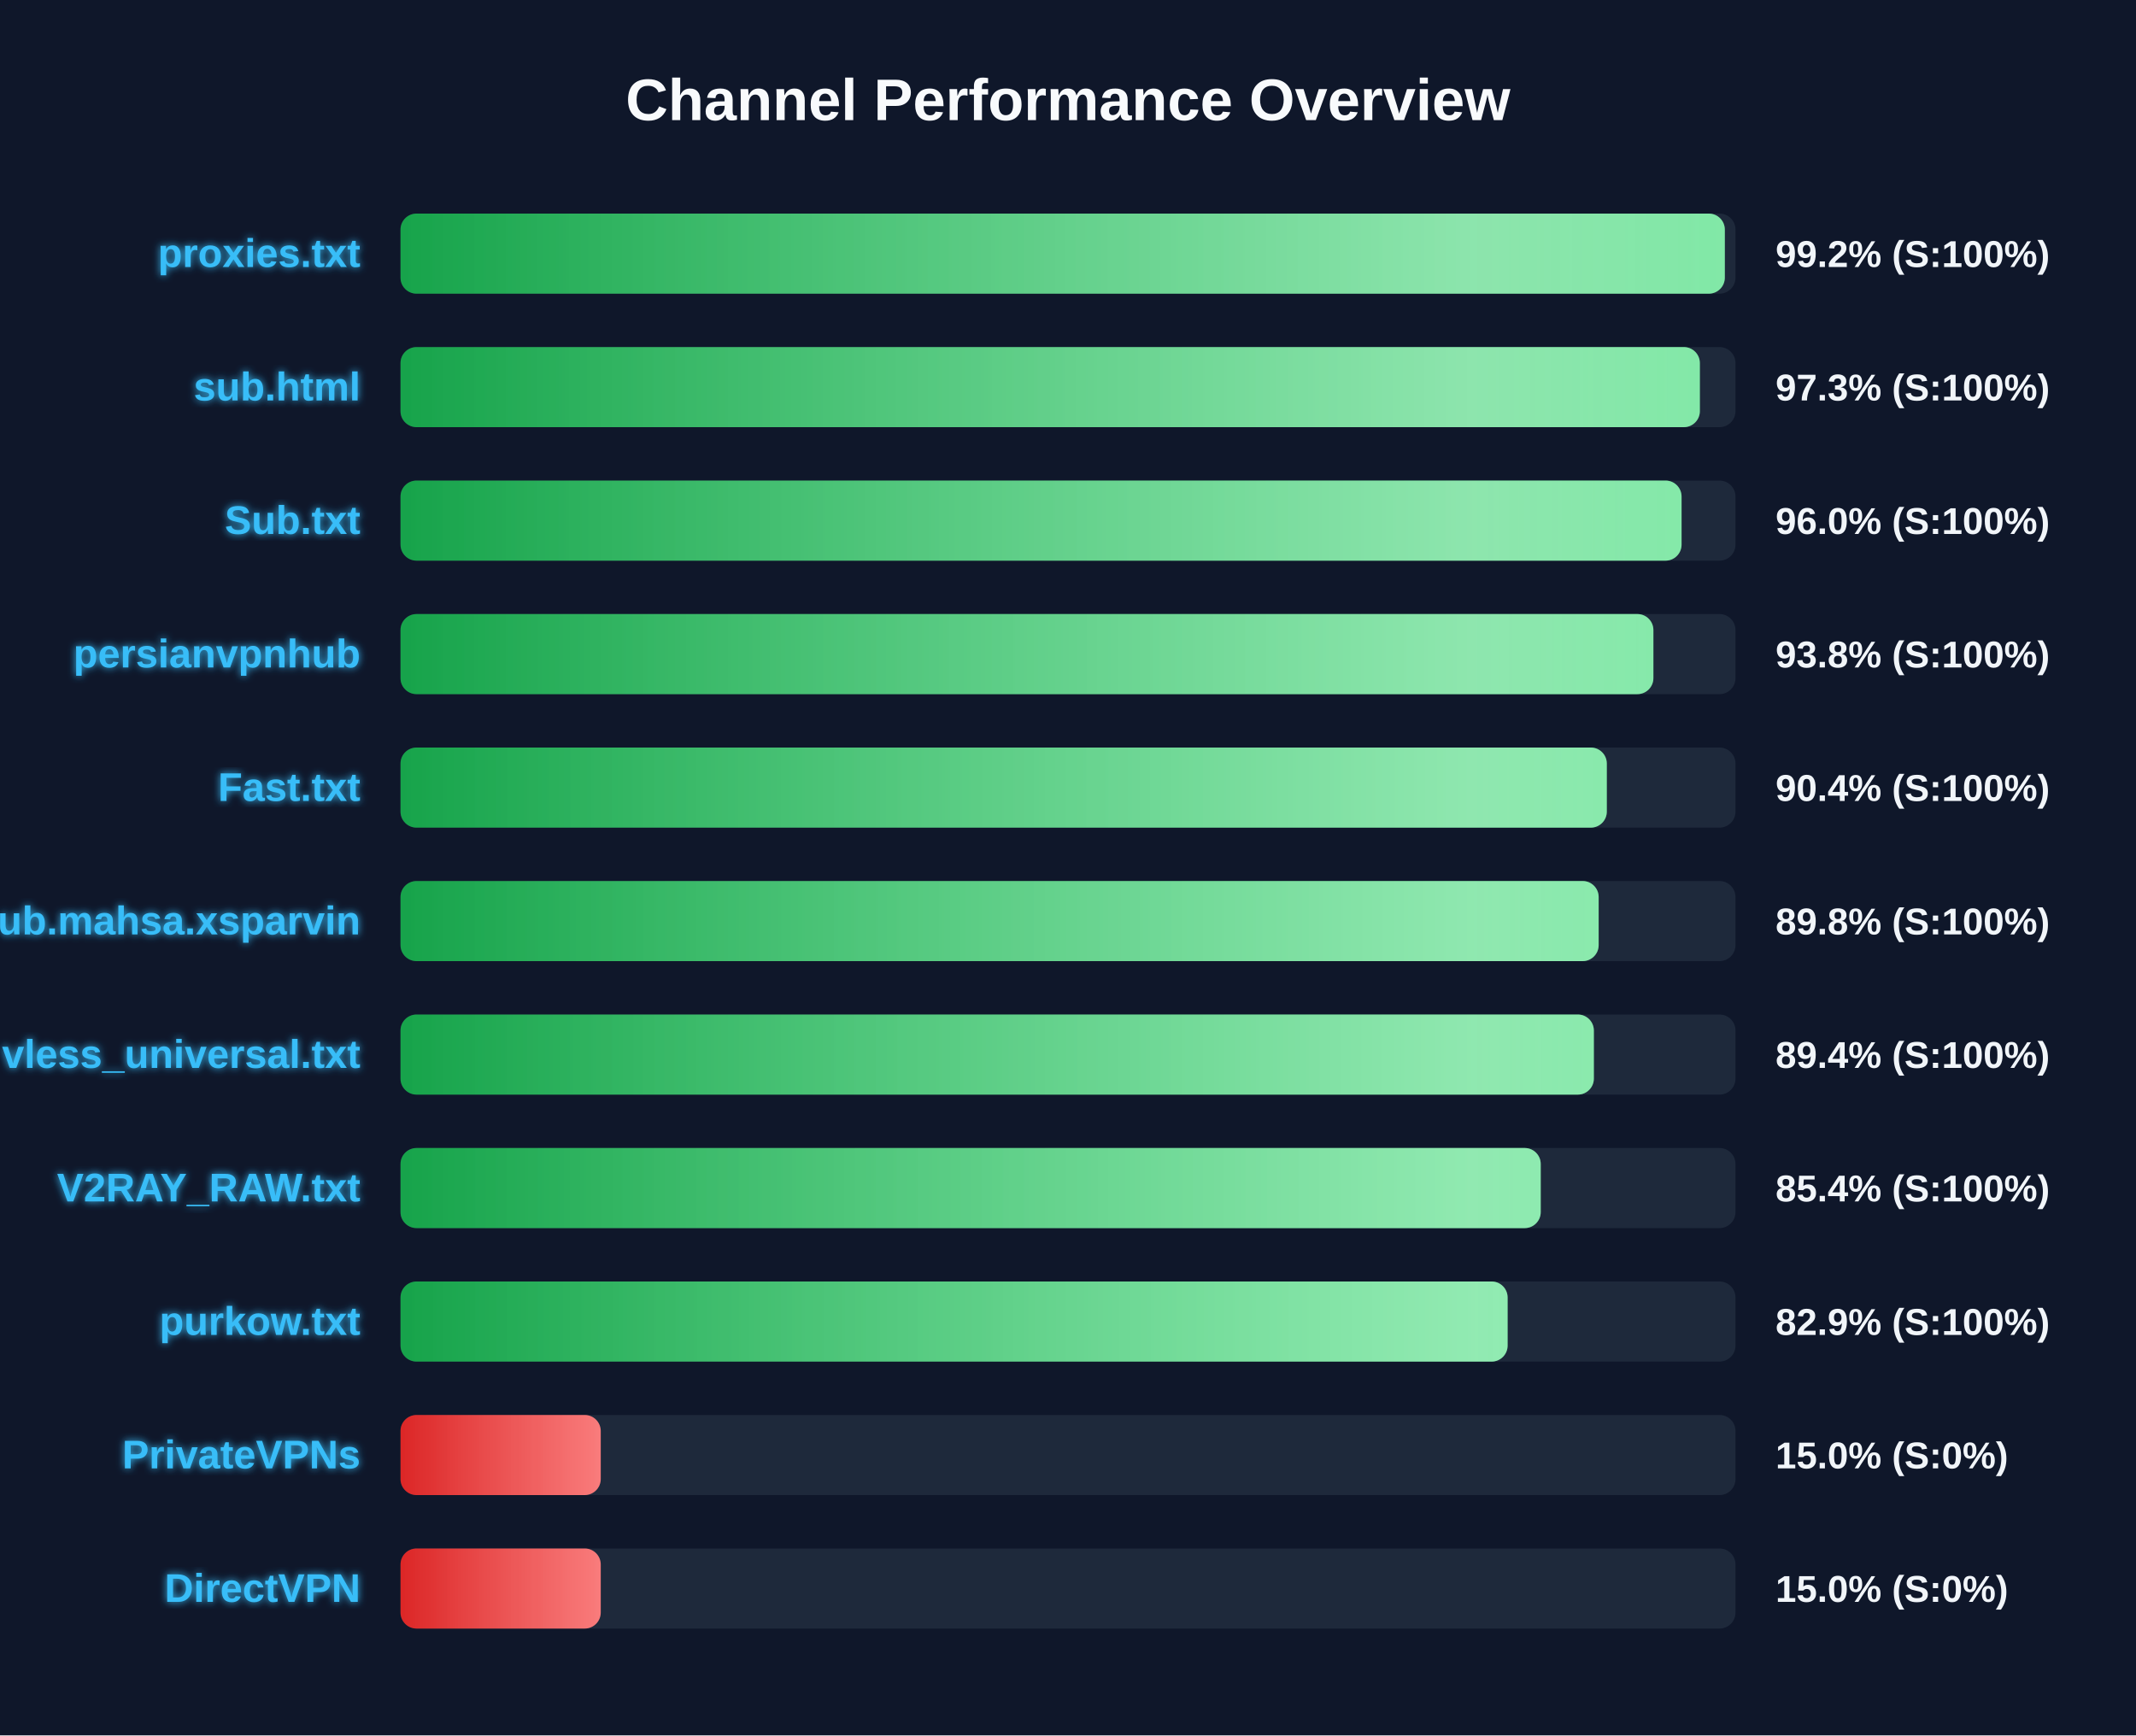
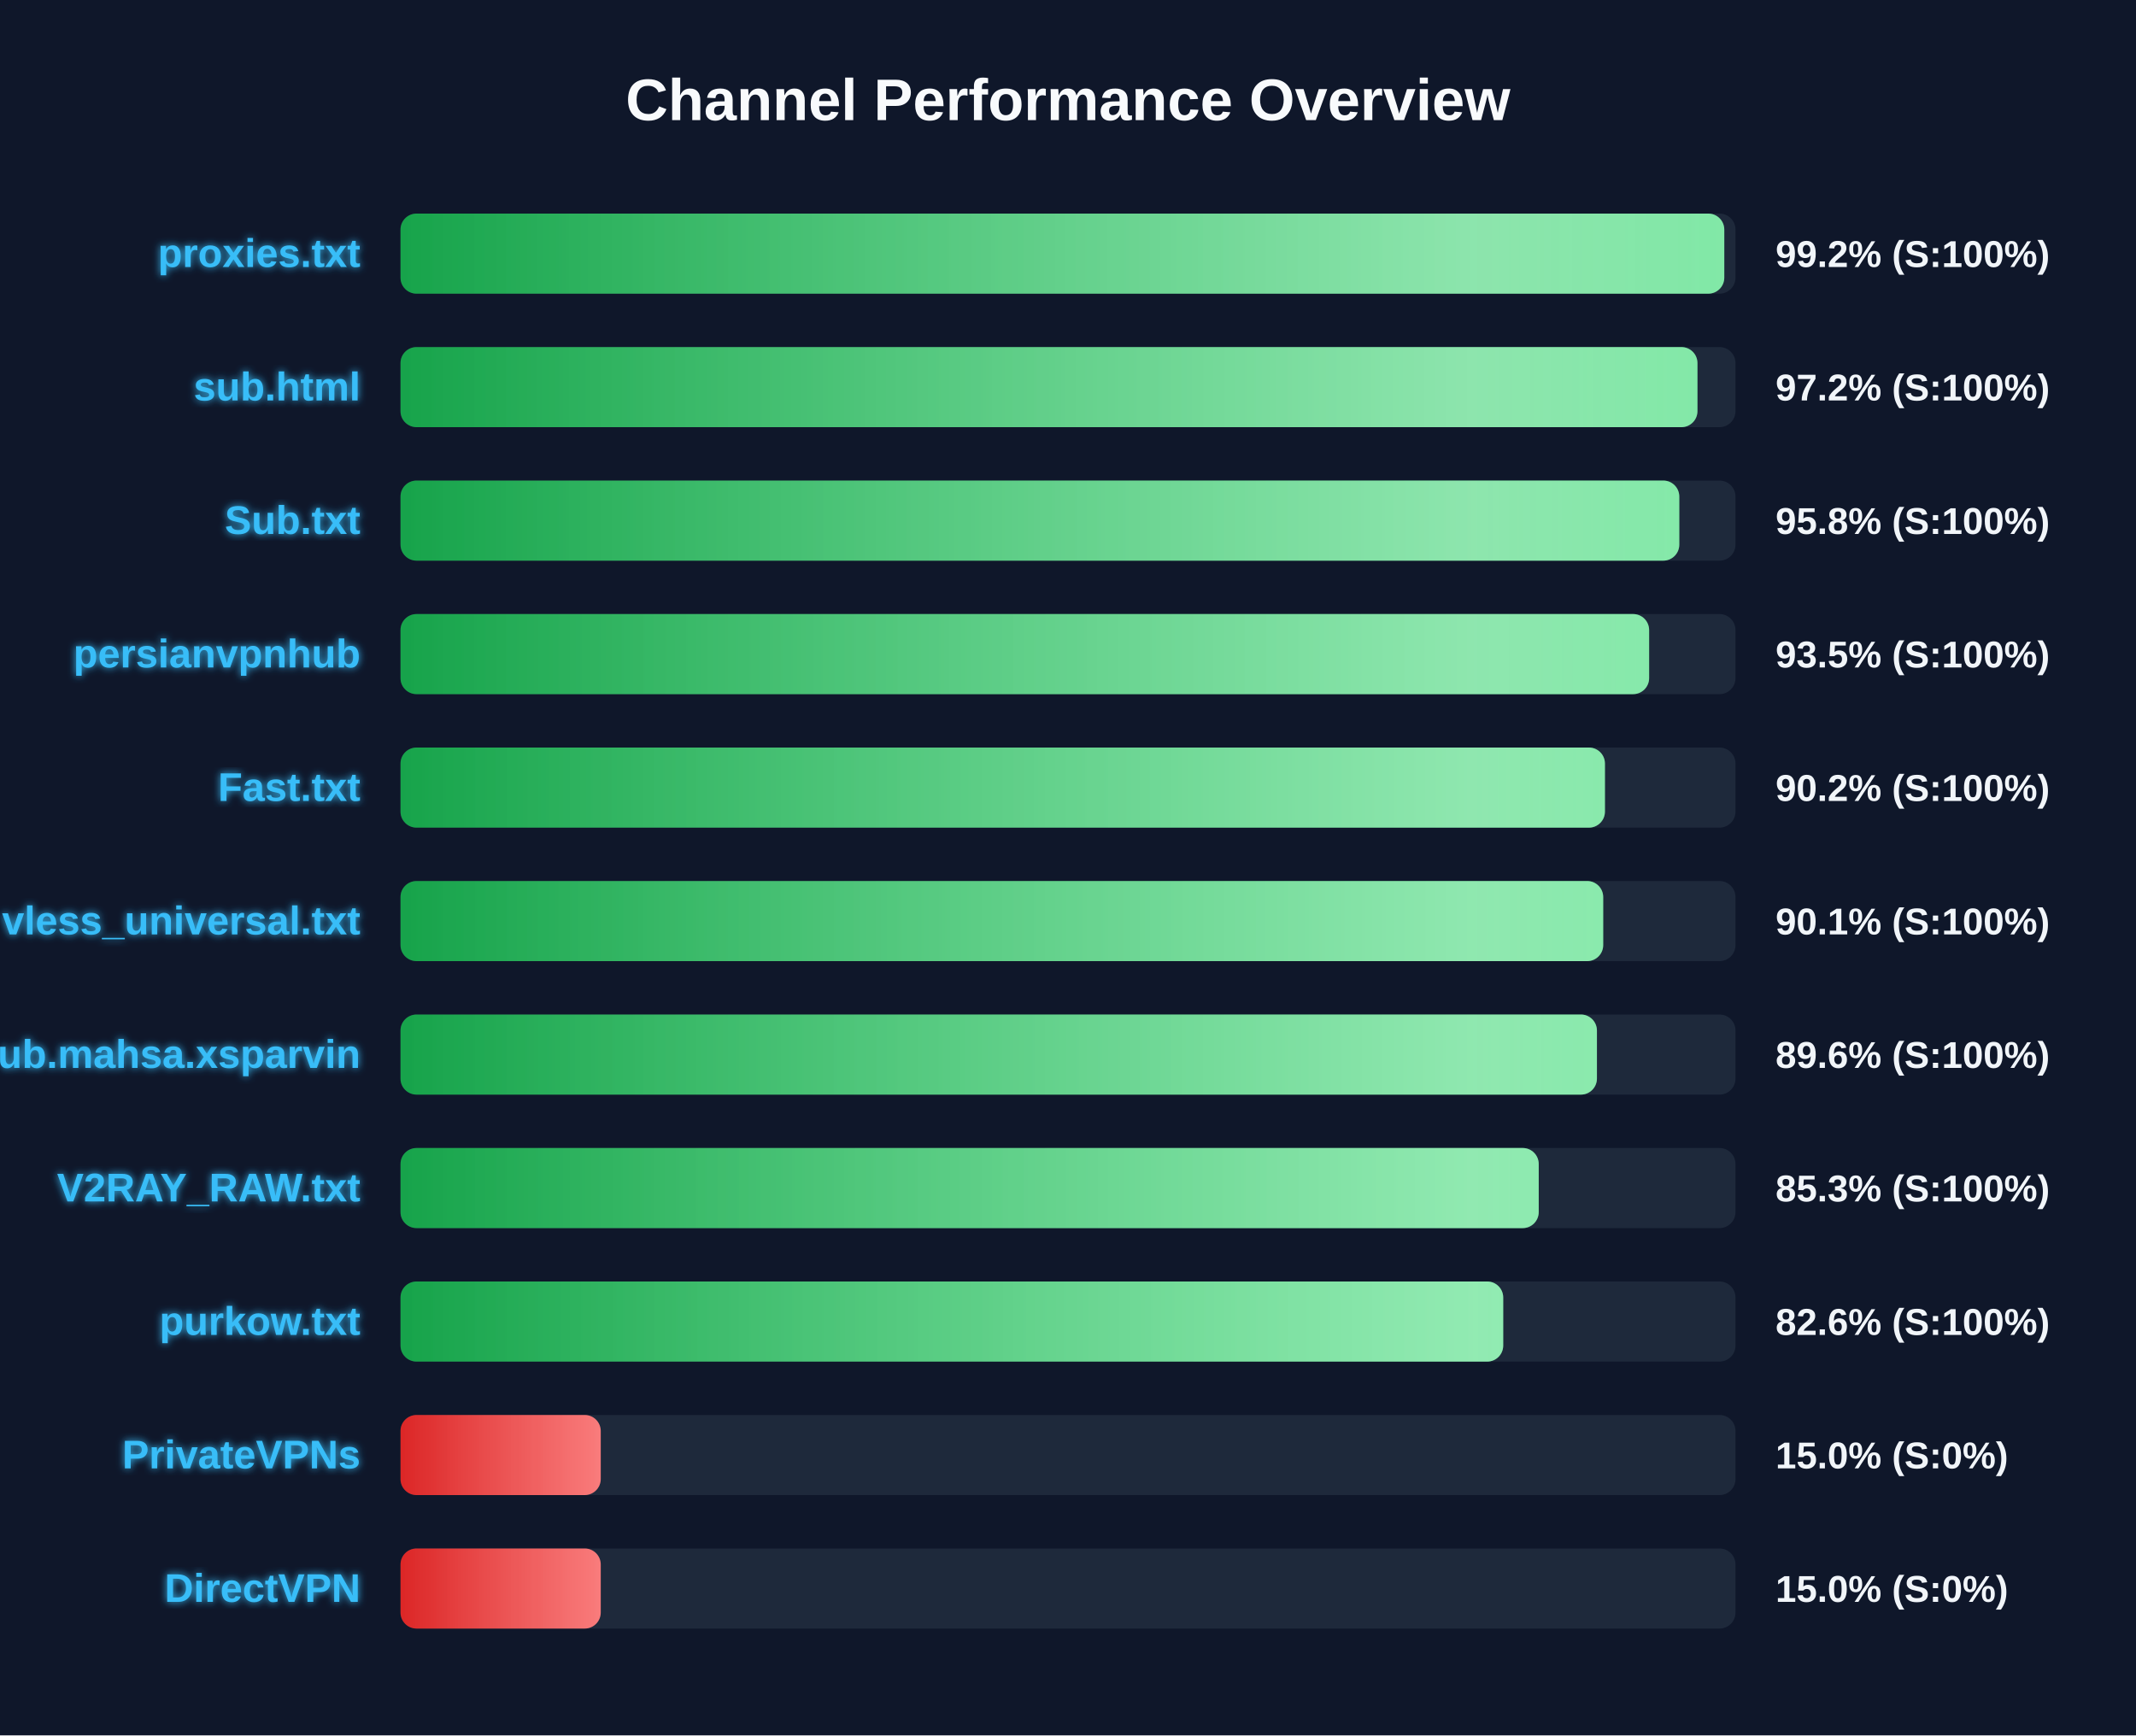
<svg xmlns="http://www.w3.org/2000/svg" width="800" height="650" version="1.1">
  <defs>
    <linearGradient id="grad-green" x1="0%" y1="0%" x2="100%" y2="0%">
      <stop offset="0%" stop-color="#16a34a" />
      <stop offset="100%" stop-color="#4ade80" />
    </linearGradient>
    <linearGradient id="grad-yellow" x1="0%" y1="0%" x2="100%" y2="0%">
      <stop offset="0%" stop-color="#ca8a04" />
      <stop offset="100%" stop-color="#fde047" />
    </linearGradient>
    <linearGradient id="grad-red" x1="0%" y1="0%" x2="100%" y2="0%">
      <stop offset="0%" stop-color="#dc2626" />
      <stop offset="100%" stop-color="#f87171" />
    </linearGradient>
    <linearGradient id="shimmer" x1="0%" y1="0%" x2="100%" y2="0%">
      <stop offset="0%" stop-color="rgba(255,255,255,0)" />
      <stop offset="50%" stop-color="rgba(255,255,255,0.4)" />
      <stop offset="100%" stop-color="rgba(255,255,255,0)" />
    </linearGradient>
    <filter id="glow" x="-20%" y="-20%" width="140%" height="140%">
      <feGaussianBlur stdDeviation="1.5" result="blur" />
      <feComposite in="SourceGraphic" in2="blur" operator="over" />
    </filter>
  </defs>
  <style>
        .bg-rect { fill: #0f172a; }
        .title { font: bold 22px 'Segoe UI', Arial, sans-serif; fill: #f8fafc; }
        .row { font: bold 15px 'Segoe UI', Arial, sans-serif; fill: #38bdf8; filter: url(#glow); }
        .score { font: bold 14px 'Segoe UI', Arial, sans-serif; fill: #f1f5f9; }
        @keyframes shimmer-anim {
            0% { transform: translateX(-100%); }
            100% { transform: translateX(200%); }
        }
        .shimmer-rect {
            animation: shimmer-anim 2.5s infinite linear;
        }
    </style>
  <rect width="100%" height="100%" class="bg-rect" />
  <text x="400" y="45" text-anchor="middle" class="title">Channel Performance Overview</text>
  <rect x="150" y="80" width="500" height="30" fill="#1e293b" rx="6" />
  <clipPath id="clip-0">
-     <rect x="150" y="80" width="496.0" height="30" rx="6" />
+     <rect x="150" y="80" width="495.8" height="30" rx="6" />
  </clipPath>
-   <rect x="150" y="80" width="496.0" height="30" fill="url(#grad-green)" rx="6" />
+   <rect x="150" y="80" width="495.8" height="30" fill="url(#grad-green)" rx="6" />
  <g clip-path="url(#clip-0)">
    <rect x="150" y="80" width="100%" height="30" fill="url(#shimmer)" class="shimmer-rect" />
  </g>
  <text x="135" y="100" text-anchor="end" class="row">proxies.txt</text>
  <text x="665" y="100" text-anchor="start" class="score">99.2% (S:100%)</text>
  <rect x="150" y="130" width="500" height="30" fill="#1e293b" rx="6" />
  <clipPath id="clip-1">
-     <rect x="150" y="130" width="486.65" height="30" rx="6" />
+     <rect x="150" y="130" width="485.75" height="30" rx="6" />
  </clipPath>
-   <rect x="150" y="130" width="486.65" height="30" fill="url(#grad-green)" rx="6" />
+   <rect x="150" y="130" width="485.75" height="30" fill="url(#grad-green)" rx="6" />
  <g clip-path="url(#clip-1)">
    <rect x="150" y="130" width="100%" height="30" fill="url(#shimmer)" class="shimmer-rect" />
  </g>
  <text x="135" y="150" text-anchor="end" class="row">sub.html</text>
-   <text x="665" y="150" text-anchor="start" class="score">97.3% (S:100%)</text>
+   <text x="665" y="150" text-anchor="start" class="score">97.2% (S:100%)</text>
  <rect x="150" y="180" width="500" height="30" fill="#1e293b" rx="6" />
  <clipPath id="clip-2">
-     <rect x="150" y="180" width="479.8" height="30" rx="6" />
+     <rect x="150" y="180" width="478.95" height="30" rx="6" />
  </clipPath>
-   <rect x="150" y="180" width="479.8" height="30" fill="url(#grad-green)" rx="6" />
+   <rect x="150" y="180" width="478.95" height="30" fill="url(#grad-green)" rx="6" />
  <g clip-path="url(#clip-2)">
    <rect x="150" y="180" width="100%" height="30" fill="url(#shimmer)" class="shimmer-rect" />
  </g>
  <text x="135" y="200" text-anchor="end" class="row">Sub.txt</text>
-   <text x="665" y="200" text-anchor="start" class="score">96.0% (S:100%)</text>
+   <text x="665" y="200" text-anchor="start" class="score">95.8% (S:100%)</text>
  <rect x="150" y="230" width="500" height="30" fill="#1e293b" rx="6" />
  <clipPath id="clip-3">
-     <rect x="150" y="230" width="469.25" height="30" rx="6" />
+     <rect x="150" y="230" width="467.65" height="30" rx="6" />
  </clipPath>
-   <rect x="150" y="230" width="469.25" height="30" fill="url(#grad-green)" rx="6" />
+   <rect x="150" y="230" width="467.65" height="30" fill="url(#grad-green)" rx="6" />
  <g clip-path="url(#clip-3)">
    <rect x="150" y="230" width="100%" height="30" fill="url(#shimmer)" class="shimmer-rect" />
  </g>
  <text x="135" y="250" text-anchor="end" class="row">persianvpnhub</text>
-   <text x="665" y="250" text-anchor="start" class="score">93.8% (S:100%)</text>
+   <text x="665" y="250" text-anchor="start" class="score">93.5% (S:100%)</text>
  <rect x="150" y="280" width="500" height="30" fill="#1e293b" rx="6" />
  <clipPath id="clip-4">
-     <rect x="150" y="280" width="451.8" height="30" rx="6" />
+     <rect x="150" y="280" width="451.1" height="30" rx="6" />
  </clipPath>
-   <rect x="150" y="280" width="451.8" height="30" fill="url(#grad-green)" rx="6" />
+   <rect x="150" y="280" width="451.1" height="30" fill="url(#grad-green)" rx="6" />
  <g clip-path="url(#clip-4)">
    <rect x="150" y="280" width="100%" height="30" fill="url(#shimmer)" class="shimmer-rect" />
  </g>
  <text x="135" y="300" text-anchor="end" class="row">Fast.txt</text>
-   <text x="665" y="300" text-anchor="start" class="score">90.4% (S:100%)</text>
+   <text x="665" y="300" text-anchor="start" class="score">90.2% (S:100%)</text>
  <rect x="150" y="330" width="500" height="30" fill="#1e293b" rx="6" />
  <clipPath id="clip-5">
-     <rect x="150" y="330" width="448.75" height="30" rx="6" />
+     <rect x="150" y="330" width="450.45" height="30" rx="6" />
  </clipPath>
-   <rect x="150" y="330" width="448.75" height="30" fill="url(#grad-green)" rx="6" />
+   <rect x="150" y="330" width="450.45" height="30" fill="url(#grad-green)" rx="6" />
  <g clip-path="url(#clip-5)">
    <rect x="150" y="330" width="100%" height="30" fill="url(#shimmer)" class="shimmer-rect" />
  </g>
-   <text x="135" y="350" text-anchor="end" class="row">Sub.mahsa.xsparvin</text>
-   <text x="665" y="350" text-anchor="start" class="score">89.8% (S:100%)</text>
+   <text x="135" y="350" text-anchor="end" class="row">vless_universal.txt</text>
+   <text x="665" y="350" text-anchor="start" class="score">90.1% (S:100%)</text>
  <rect x="150" y="380" width="500" height="30" fill="#1e293b" rx="6" />
  <clipPath id="clip-6">
-     <rect x="150" y="380" width="446.95" height="30" rx="6" />
+     <rect x="150" y="380" width="448.1" height="30" rx="6" />
  </clipPath>
-   <rect x="150" y="380" width="446.95" height="30" fill="url(#grad-green)" rx="6" />
+   <rect x="150" y="380" width="448.1" height="30" fill="url(#grad-green)" rx="6" />
  <g clip-path="url(#clip-6)">
    <rect x="150" y="380" width="100%" height="30" fill="url(#shimmer)" class="shimmer-rect" />
  </g>
-   <text x="135" y="400" text-anchor="end" class="row">vless_universal.txt</text>
-   <text x="665" y="400" text-anchor="start" class="score">89.4% (S:100%)</text>
+   <text x="135" y="400" text-anchor="end" class="row">Sub.mahsa.xsparvin</text>
+   <text x="665" y="400" text-anchor="start" class="score">89.6% (S:100%)</text>
  <rect x="150" y="430" width="500" height="30" fill="#1e293b" rx="6" />
  <clipPath id="clip-7">
-     <rect x="150" y="430" width="427.05" height="30" rx="6" />
+     <rect x="150" y="430" width="426.3" height="30" rx="6" />
  </clipPath>
-   <rect x="150" y="430" width="427.05" height="30" fill="url(#grad-green)" rx="6" />
+   <rect x="150" y="430" width="426.3" height="30" fill="url(#grad-green)" rx="6" />
  <g clip-path="url(#clip-7)">
    <rect x="150" y="430" width="100%" height="30" fill="url(#shimmer)" class="shimmer-rect" />
  </g>
  <text x="135" y="450" text-anchor="end" class="row">V2RAY_RAW.txt</text>
-   <text x="665" y="450" text-anchor="start" class="score">85.4% (S:100%)</text>
+   <text x="665" y="450" text-anchor="start" class="score">85.3% (S:100%)</text>
  <rect x="150" y="480" width="500" height="30" fill="#1e293b" rx="6" />
  <clipPath id="clip-8">
-     <rect x="150" y="480" width="414.65" height="30" rx="6" />
+     <rect x="150" y="480" width="413.0" height="30" rx="6" />
  </clipPath>
-   <rect x="150" y="480" width="414.65" height="30" fill="url(#grad-green)" rx="6" />
+   <rect x="150" y="480" width="413.0" height="30" fill="url(#grad-green)" rx="6" />
  <g clip-path="url(#clip-8)">
    <rect x="150" y="480" width="100%" height="30" fill="url(#shimmer)" class="shimmer-rect" />
  </g>
  <text x="135" y="500" text-anchor="end" class="row">purkow.txt</text>
-   <text x="665" y="500" text-anchor="start" class="score">82.9% (S:100%)</text>
+   <text x="665" y="500" text-anchor="start" class="score">82.6% (S:100%)</text>
  <rect x="150" y="530" width="500" height="30" fill="#1e293b" rx="6" />
  <clipPath id="clip-9">
    <rect x="150" y="530" width="75.0" height="30" rx="6" />
  </clipPath>
  <rect x="150" y="530" width="75.0" height="30" fill="url(#grad-red)" rx="6" />
  <g clip-path="url(#clip-9)">
    <rect x="150" y="530" width="100%" height="30" fill="url(#shimmer)" class="shimmer-rect" />
  </g>
  <text x="135" y="550" text-anchor="end" class="row">PrivateVPNs</text>
  <text x="665" y="550" text-anchor="start" class="score">15.0% (S:0%)</text>
  <rect x="150" y="580" width="500" height="30" fill="#1e293b" rx="6" />
  <clipPath id="clip-10">
    <rect x="150" y="580" width="75.0" height="30" rx="6" />
  </clipPath>
  <rect x="150" y="580" width="75.0" height="30" fill="url(#grad-red)" rx="6" />
  <g clip-path="url(#clip-10)">
    <rect x="150" y="580" width="100%" height="30" fill="url(#shimmer)" class="shimmer-rect" />
  </g>
  <text x="135" y="600" text-anchor="end" class="row">DirectVPN</text>
  <text x="665" y="600" text-anchor="start" class="score">15.0% (S:0%)</text>
</svg>
